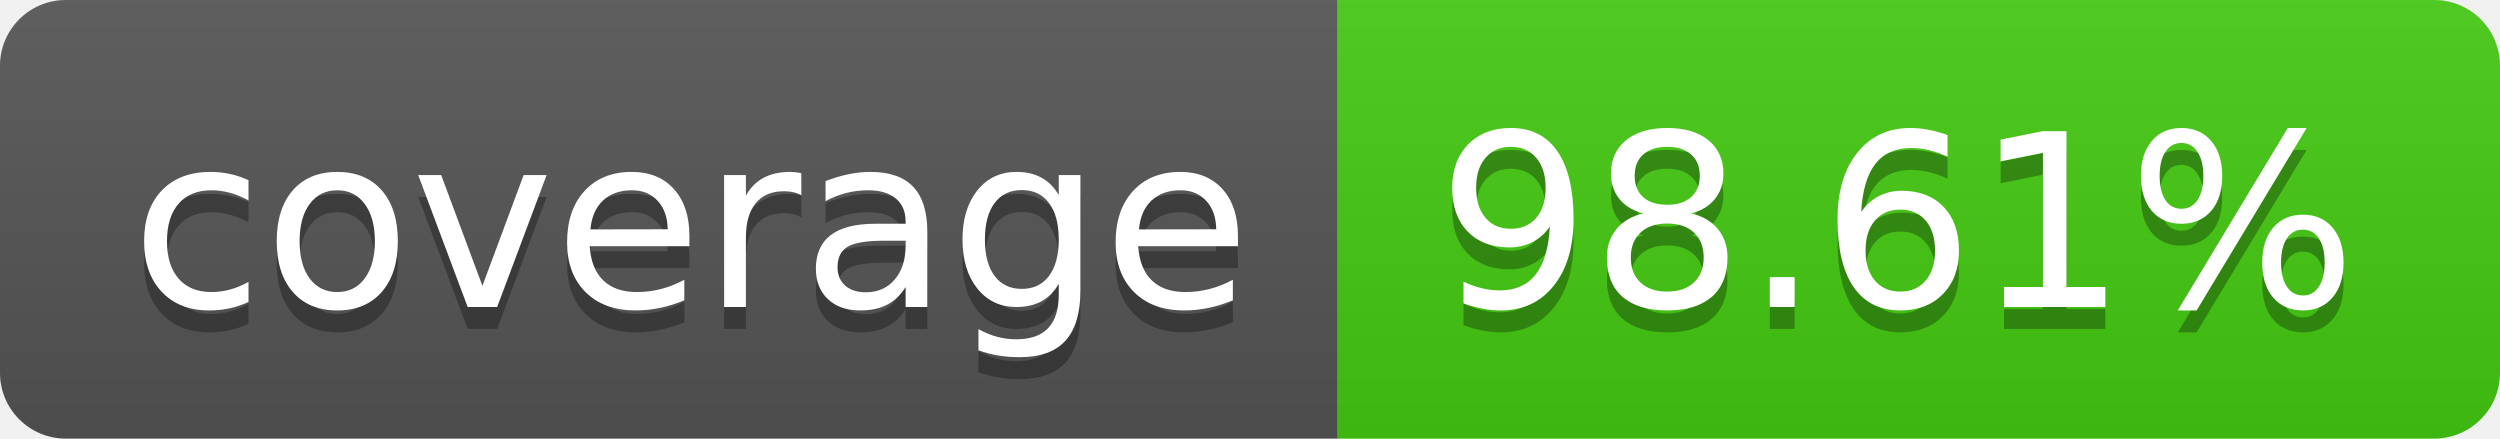
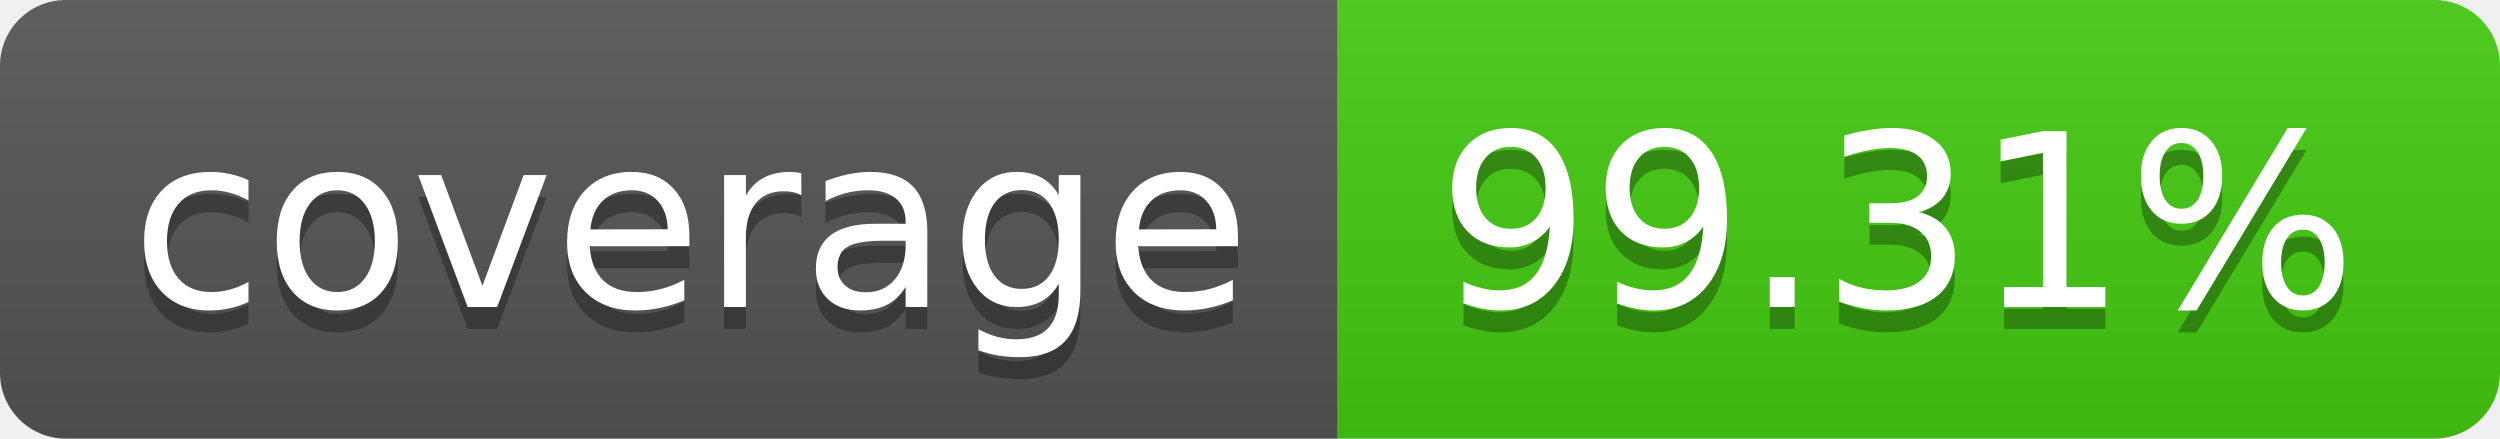
- <svg xmlns="http://www.w3.org/2000/svg" width="114" height="20" role="img" aria-label="coverage: 98.61%">
+ <svg xmlns="http://www.w3.org/2000/svg" width="114" height="20" role="img" aria-label="coverage: 99.31%">
  <linearGradient id="s" x2="0" y2="100%">
    <stop offset="0" stop-color="#bbb" stop-opacity=".1" />
    <stop offset="1" stop-opacity=".1" />
  </linearGradient>
  <clipPath id="r">
    <rect width="114" height="20" rx="3" fill="#fff" />
  </clipPath>
  <g clip-path="url(#r)">
    <rect width="61" height="20" fill="#555" />
    <rect x="61" width="53" height="20" fill="#4c1" />
    <rect width="114" height="20" fill="url(#s)" />
  </g>
  <g fill="#fff" text-anchor="middle" font-family="Verdana,Geneva,DejaVu Sans,sans-serif" text-rendering="geometricPrecision" font-size="110">
    <text aria-hidden="true" x="315" y="150" fill="#010101" fill-opacity=".3" transform="scale(.1)" textLength="510">coverage</text>
    <text x="315" y="140" transform="scale(.1)" fill="#fff" textLength="510">coverage</text>
-     <text aria-hidden="true" x="865" y="150" fill="#010101" fill-opacity=".3" transform="scale(.1)" textLength="430">98.61%</text>
-     <text x="865" y="140" transform="scale(.1)" fill="#fff" textLength="430">98.61%</text>
+     <text aria-hidden="true" x="865" y="150" fill="#010101" fill-opacity=".3" transform="scale(.1)" textLength="430">99.31%</text>
+     <text x="865" y="140" transform="scale(.1)" fill="#fff" textLength="430">99.31%</text>
  </g>
</svg>
